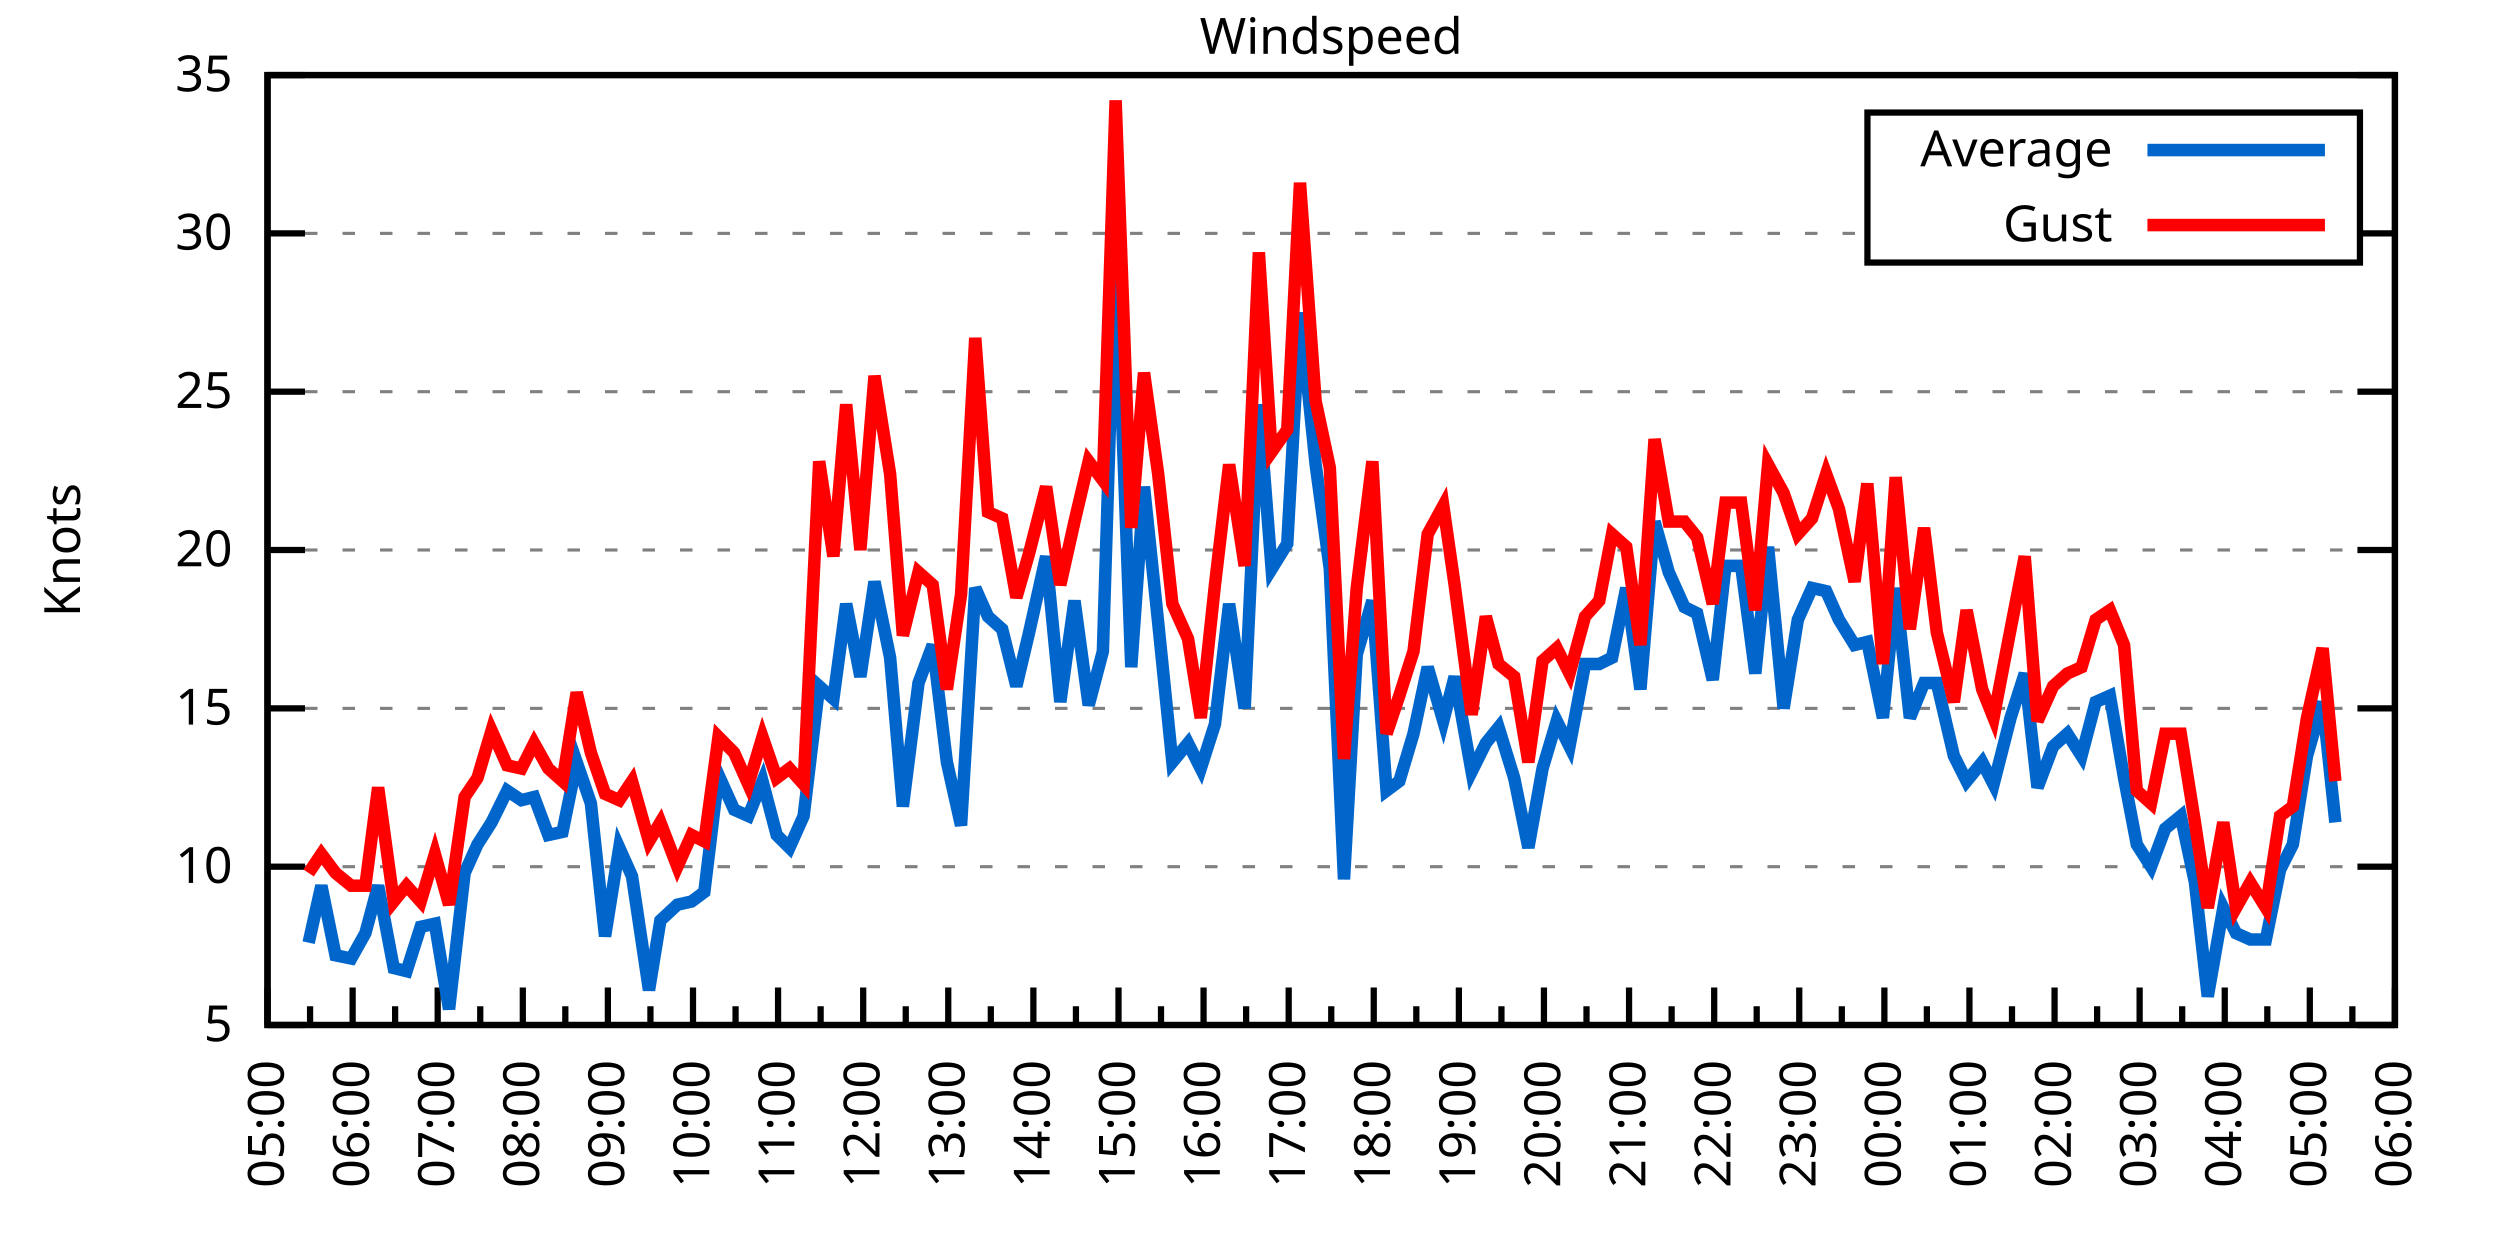
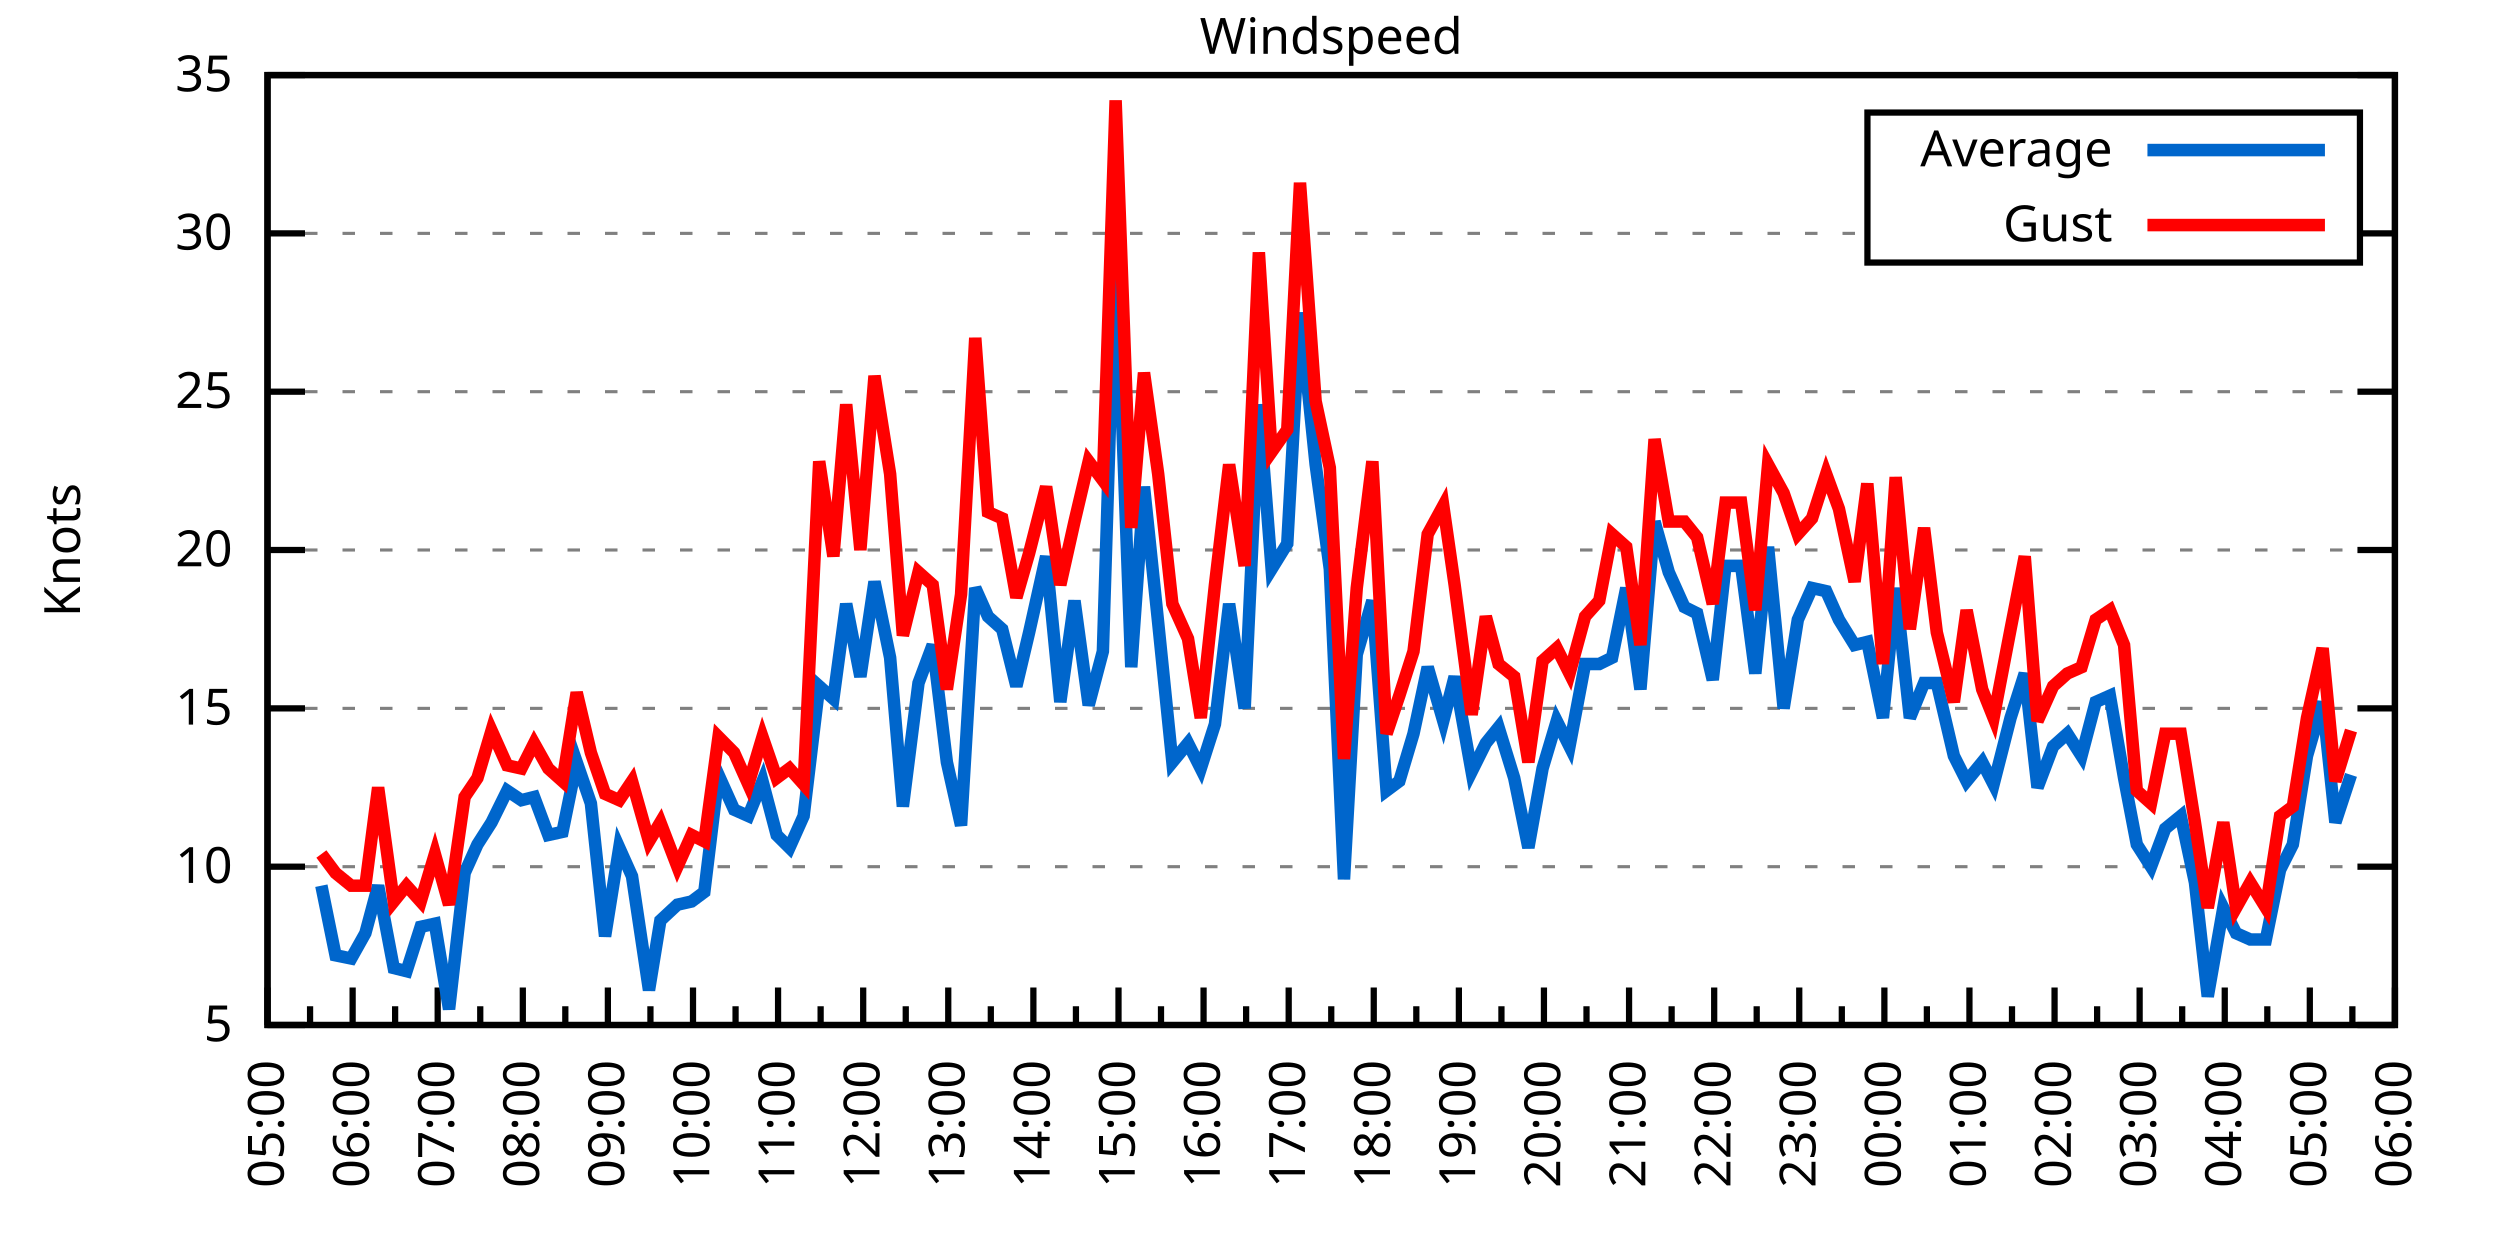
<svg xmlns="http://www.w3.org/2000/svg" xmlns:xlink="http://www.w3.org/1999/xlink" width="400" height="200" viewBox="0 0 400 200">
  <g id="gnuplot_canvas">
    <rect x="0" y="0" width="400" height="200" fill="none" />
    <defs>
      <circle id="gpDot" r="0.5" stroke-width="0.5" stroke="currentColor" />
      <path id="gpPt0" stroke-width="0.333" stroke="currentColor" d="M-1,0 h2 M0,-1 v2" />
      <path id="gpPt1" stroke-width="0.333" stroke="currentColor" d="M-1,-1 L1,1 M1,-1 L-1,1" />
      <path id="gpPt2" stroke-width="0.333" stroke="currentColor" d="M-1,0 L1,0 M0,-1 L0,1 M-1,-1 L1,1 M-1,1 L1,-1" />
      <rect id="gpPt3" stroke-width="0.333" stroke="currentColor" x="-1" y="-1" width="2" height="2" />
      <rect id="gpPt4" stroke-width="0.333" stroke="currentColor" fill="currentColor" x="-1" y="-1" width="2" height="2" />
      <circle id="gpPt5" stroke-width="0.333" stroke="currentColor" cx="0" cy="0" r="1" />
      <use xlink:href="#gpPt5" id="gpPt6" fill="currentColor" stroke="none" />
      <path id="gpPt7" stroke-width="0.333" stroke="currentColor" d="M0,-1.33 L-1.33,0.67 L1.33,0.67 z" />
      <use xlink:href="#gpPt7" id="gpPt8" fill="currentColor" stroke="none" />
      <use xlink:href="#gpPt7" id="gpPt9" stroke="currentColor" transform="rotate(180)" />
      <use xlink:href="#gpPt9" id="gpPt10" fill="currentColor" stroke="none" />
      <use xlink:href="#gpPt3" id="gpPt11" stroke="currentColor" transform="rotate(45)" />
      <use xlink:href="#gpPt11" id="gpPt12" fill="currentColor" stroke="none" />
      <path id="gpPt13" stroke-width="0.333" stroke="currentColor" d="M0,1.330 L1.265,0.411 L0.782,-1.067 L-0.782,-1.076 L-1.265,0.411 z" />
      <use xlink:href="#gpPt13" id="gpPt14" fill="currentColor" stroke="none" />
      <filter id="textbox" filterUnits="objectBoundingBox" x="0" y="0" height="1" width="1">
        <feFlood flood-color="white" flood-opacity="1" result="bgnd" />
        <feComposite in="SourceGraphic" in2="bgnd" operator="atop" />
      </filter>
      <filter id="greybox" filterUnits="objectBoundingBox" x="0" y="0" height="1" width="1">
        <feFlood flood-color="lightgrey" flood-opacity="1" result="grey" />
        <feComposite in="SourceGraphic" in2="grey" operator="atop" />
      </filter>
    </defs>
    <g fill="none" color="white" stroke="currentColor" stroke-width="1.00" stroke-linecap="butt" stroke-linejoin="miter">
</g>
    <g fill="none" color="black" stroke="currentColor" stroke-width="1.00" stroke-linecap="butt" stroke-linejoin="miter">
      <g stroke="none" shape-rendering="crispEdges">
        <polygon fill="rgb(255, 255, 255)" points="42.80,164.00 383.18,164.00 383.18,12.02 42.80,12.02 " />
      </g>
    </g>
    <g fill="none" color="black" stroke="currentColor" stroke-width="1.00" stroke-linecap="butt" stroke-linejoin="miter">
</g>
    <g fill="none" color="black" stroke="black" stroke-width="0.50" stroke-linecap="butt" stroke-linejoin="miter">
</g>
    <g fill="none" color="gray" stroke="currentColor" stroke-width="0.50" stroke-linecap="butt" stroke-linejoin="miter">
      <path stroke="gray" stroke-dasharray="2,4" class="gridline" d="M42.80,164.00 L383.19,164.00  " />
    </g>
    <g fill="none" color="gray" stroke="gray" stroke-width="1.00" stroke-linecap="butt" stroke-linejoin="miter">
</g>
    <g fill="none" color="black" stroke="currentColor" stroke-width="1.00" stroke-linecap="butt" stroke-linejoin="miter">
      <path stroke="black" d="M42.80,164.00 L48.80,164.00 M383.19,164.00 L377.19,164.00  " />
      <g transform="translate(37.20,166.60)" stroke="none" fill="black" font-family="Sans" font-size="8.00" text-anchor="end">
        <text>
          <tspan font-family="Sans"> 5</tspan>
        </text>
      </g>
    </g>
    <g fill="none" color="black" stroke="currentColor" stroke-width="1.00" stroke-linecap="butt" stroke-linejoin="miter">
</g>
    <g fill="none" color="black" stroke="black" stroke-width="0.50" stroke-linecap="butt" stroke-linejoin="miter">
</g>
    <g fill="none" color="gray" stroke="currentColor" stroke-width="0.50" stroke-linecap="butt" stroke-linejoin="miter">
      <path stroke="gray" stroke-dasharray="2,4" class="gridline" d="M42.80,138.67 L383.19,138.67  " />
    </g>
    <g fill="none" color="gray" stroke="gray" stroke-width="1.00" stroke-linecap="butt" stroke-linejoin="miter">
</g>
    <g fill="none" color="black" stroke="currentColor" stroke-width="1.00" stroke-linecap="butt" stroke-linejoin="miter">
      <path stroke="black" d="M42.80,138.67 L48.80,138.67 M383.19,138.67 L377.19,138.67  " />
      <g transform="translate(37.20,141.27)" stroke="none" fill="black" font-family="Sans" font-size="8.00" text-anchor="end">
        <text>
          <tspan font-family="Sans"> 10</tspan>
        </text>
      </g>
    </g>
    <g fill="none" color="black" stroke="currentColor" stroke-width="1.00" stroke-linecap="butt" stroke-linejoin="miter">
</g>
    <g fill="none" color="black" stroke="black" stroke-width="0.50" stroke-linecap="butt" stroke-linejoin="miter">
</g>
    <g fill="none" color="gray" stroke="currentColor" stroke-width="0.50" stroke-linecap="butt" stroke-linejoin="miter">
      <path stroke="gray" stroke-dasharray="2,4" class="gridline" d="M42.80,113.34 L383.19,113.34  " />
    </g>
    <g fill="none" color="gray" stroke="gray" stroke-width="1.00" stroke-linecap="butt" stroke-linejoin="miter">
</g>
    <g fill="none" color="black" stroke="currentColor" stroke-width="1.00" stroke-linecap="butt" stroke-linejoin="miter">
      <path stroke="black" d="M42.80,113.34 L48.80,113.34 M383.19,113.34 L377.19,113.34  " />
      <g transform="translate(37.20,115.94)" stroke="none" fill="black" font-family="Sans" font-size="8.00" text-anchor="end">
        <text>
          <tspan font-family="Sans"> 15</tspan>
        </text>
      </g>
    </g>
    <g fill="none" color="black" stroke="currentColor" stroke-width="1.00" stroke-linecap="butt" stroke-linejoin="miter">
</g>
    <g fill="none" color="black" stroke="black" stroke-width="0.50" stroke-linecap="butt" stroke-linejoin="miter">
</g>
    <g fill="none" color="gray" stroke="currentColor" stroke-width="0.50" stroke-linecap="butt" stroke-linejoin="miter">
      <path stroke="gray" stroke-dasharray="2,4" class="gridline" d="M42.80,88.00 L383.19,88.00  " />
    </g>
    <g fill="none" color="gray" stroke="gray" stroke-width="1.00" stroke-linecap="butt" stroke-linejoin="miter">
</g>
    <g fill="none" color="black" stroke="currentColor" stroke-width="1.00" stroke-linecap="butt" stroke-linejoin="miter">
      <path stroke="black" d="M42.80,88.00 L48.80,88.00 M383.19,88.00 L377.19,88.00  " />
      <g transform="translate(37.20,90.60)" stroke="none" fill="black" font-family="Sans" font-size="8.00" text-anchor="end">
        <text>
          <tspan font-family="Sans"> 20</tspan>
        </text>
      </g>
    </g>
    <g fill="none" color="black" stroke="currentColor" stroke-width="1.00" stroke-linecap="butt" stroke-linejoin="miter">
</g>
    <g fill="none" color="black" stroke="black" stroke-width="0.50" stroke-linecap="butt" stroke-linejoin="miter">
</g>
    <g fill="none" color="gray" stroke="currentColor" stroke-width="0.50" stroke-linecap="butt" stroke-linejoin="miter">
      <path stroke="gray" stroke-dasharray="2,4" class="gridline" d="M42.80,62.67 L383.19,62.67  " />
    </g>
    <g fill="none" color="gray" stroke="gray" stroke-width="1.00" stroke-linecap="butt" stroke-linejoin="miter">
</g>
    <g fill="none" color="black" stroke="currentColor" stroke-width="1.00" stroke-linecap="butt" stroke-linejoin="miter">
      <path stroke="black" d="M42.80,62.67 L48.80,62.67 M383.19,62.67 L377.19,62.67  " />
      <g transform="translate(37.20,65.27)" stroke="none" fill="black" font-family="Sans" font-size="8.00" text-anchor="end">
        <text>
          <tspan font-family="Sans"> 25</tspan>
        </text>
      </g>
    </g>
    <g fill="none" color="black" stroke="currentColor" stroke-width="1.00" stroke-linecap="butt" stroke-linejoin="miter">
</g>
    <g fill="none" color="black" stroke="black" stroke-width="0.50" stroke-linecap="butt" stroke-linejoin="miter">
</g>
    <g fill="none" color="gray" stroke="currentColor" stroke-width="0.50" stroke-linecap="butt" stroke-linejoin="miter">
      <path stroke="gray" stroke-dasharray="2,4" class="gridline" d="M42.80,37.34 L298.79,37.34 M377.59,37.34 L383.19,37.34  " />
    </g>
    <g fill="none" color="gray" stroke="gray" stroke-width="1.00" stroke-linecap="butt" stroke-linejoin="miter">
</g>
    <g fill="none" color="black" stroke="currentColor" stroke-width="1.00" stroke-linecap="butt" stroke-linejoin="miter">
      <path stroke="black" d="M42.80,37.34 L48.80,37.34 M383.19,37.34 L377.19,37.34  " />
      <g transform="translate(37.20,39.94)" stroke="none" fill="black" font-family="Sans" font-size="8.00" text-anchor="end">
        <text>
          <tspan font-family="Sans"> 30</tspan>
        </text>
      </g>
    </g>
    <g fill="none" color="black" stroke="currentColor" stroke-width="1.00" stroke-linecap="butt" stroke-linejoin="miter">
</g>
    <g fill="none" color="black" stroke="black" stroke-width="0.50" stroke-linecap="butt" stroke-linejoin="miter">
</g>
    <g fill="none" color="gray" stroke="currentColor" stroke-width="0.50" stroke-linecap="butt" stroke-linejoin="miter">
      <path stroke="gray" stroke-dasharray="2,4" class="gridline" d="M42.80,12.01 L383.19,12.01  " />
    </g>
    <g fill="none" color="gray" stroke="gray" stroke-width="1.00" stroke-linecap="butt" stroke-linejoin="miter">
</g>
    <g fill="none" color="black" stroke="currentColor" stroke-width="1.00" stroke-linecap="butt" stroke-linejoin="miter">
      <path stroke="black" d="M42.80,12.01 L48.80,12.01 M383.19,12.01 L377.19,12.01  " />
      <g transform="translate(37.20,14.61)" stroke="none" fill="black" font-family="Sans" font-size="8.00" text-anchor="end">
        <text>
          <tspan font-family="Sans"> 35</tspan>
        </text>
      </g>
    </g>
    <g fill="none" color="black" stroke="currentColor" stroke-width="1.00" stroke-linecap="butt" stroke-linejoin="miter">
      <path stroke="black" d="M42.80,164.00 L42.80,158.00  " />
      <g transform="translate(45.40,169.60) rotate(270)" stroke="none" fill="black" font-family="Sans" font-size="8.00" text-anchor="end">
        <text>
          <tspan font-family="Sans">05:00</tspan>
        </text>
      </g>
    </g>
    <g fill="none" color="black" stroke="currentColor" stroke-width="1.00" stroke-linecap="butt" stroke-linejoin="miter">
      <path stroke="black" d="M49.61,164.00 L49.61,161.00 M56.42,164.00 L56.42,158.00  " />
      <g transform="translate(59.02,169.60) rotate(270)" stroke="none" fill="black" font-family="Sans" font-size="8.00" text-anchor="end">
        <text>
          <tspan font-family="Sans">06:00</tspan>
        </text>
      </g>
    </g>
    <g fill="none" color="black" stroke="currentColor" stroke-width="1.00" stroke-linecap="butt" stroke-linejoin="miter">
      <path stroke="black" d="M63.22,164.00 L63.22,161.00 M70.03,164.00 L70.03,158.00  " />
      <g transform="translate(72.63,169.60) rotate(270)" stroke="none" fill="black" font-family="Sans" font-size="8.00" text-anchor="end">
        <text>
          <tspan font-family="Sans">07:00</tspan>
        </text>
      </g>
    </g>
    <g fill="none" color="black" stroke="currentColor" stroke-width="1.00" stroke-linecap="butt" stroke-linejoin="miter">
      <path stroke="black" d="M76.84,164.00 L76.84,161.00 M83.65,164.00 L83.65,158.00  " />
      <g transform="translate(86.25,169.60) rotate(270)" stroke="none" fill="black" font-family="Sans" font-size="8.00" text-anchor="end">
        <text>
          <tspan font-family="Sans">08:00</tspan>
        </text>
      </g>
    </g>
    <g fill="none" color="black" stroke="currentColor" stroke-width="1.00" stroke-linecap="butt" stroke-linejoin="miter">
      <path stroke="black" d="M90.45,164.00 L90.45,161.00 M97.26,164.00 L97.26,158.00  " />
      <g transform="translate(99.86,169.60) rotate(270)" stroke="none" fill="black" font-family="Sans" font-size="8.00" text-anchor="end">
        <text>
          <tspan font-family="Sans">09:00</tspan>
        </text>
      </g>
    </g>
    <g fill="none" color="black" stroke="currentColor" stroke-width="1.00" stroke-linecap="butt" stroke-linejoin="miter">
      <path stroke="black" d="M104.07,164.00 L104.07,161.00 M110.88,164.00 L110.88,158.00  " />
      <g transform="translate(113.48,169.60) rotate(270)" stroke="none" fill="black" font-family="Sans" font-size="8.00" text-anchor="end">
        <text>
          <tspan font-family="Sans">10:00</tspan>
        </text>
      </g>
    </g>
    <g fill="none" color="black" stroke="currentColor" stroke-width="1.00" stroke-linecap="butt" stroke-linejoin="miter">
      <path stroke="black" d="M117.69,164.00 L117.69,161.00 M124.49,164.00 L124.49,158.00  " />
      <g transform="translate(127.09,169.60) rotate(270)" stroke="none" fill="black" font-family="Sans" font-size="8.00" text-anchor="end">
        <text>
          <tspan font-family="Sans">11:00</tspan>
        </text>
      </g>
    </g>
    <g fill="none" color="black" stroke="currentColor" stroke-width="1.00" stroke-linecap="butt" stroke-linejoin="miter">
      <path stroke="black" d="M131.30,164.00 L131.30,161.00 M138.11,164.00 L138.11,158.00  " />
      <g transform="translate(140.71,169.60) rotate(270)" stroke="none" fill="black" font-family="Sans" font-size="8.00" text-anchor="end">
        <text>
          <tspan font-family="Sans">12:00</tspan>
        </text>
      </g>
    </g>
    <g fill="none" color="black" stroke="currentColor" stroke-width="1.00" stroke-linecap="butt" stroke-linejoin="miter">
      <path stroke="black" d="M144.92,164.00 L144.92,161.00 M151.72,164.00 L151.72,158.00  " />
      <g transform="translate(154.32,169.60) rotate(270)" stroke="none" fill="black" font-family="Sans" font-size="8.00" text-anchor="end">
        <text>
          <tspan font-family="Sans">13:00</tspan>
        </text>
      </g>
    </g>
    <g fill="none" color="black" stroke="currentColor" stroke-width="1.00" stroke-linecap="butt" stroke-linejoin="miter">
      <path stroke="black" d="M158.53,164.00 L158.53,161.00 M165.34,164.00 L165.34,158.00  " />
      <g transform="translate(167.94,169.60) rotate(270)" stroke="none" fill="black" font-family="Sans" font-size="8.00" text-anchor="end">
        <text>
          <tspan font-family="Sans">14:00</tspan>
        </text>
      </g>
    </g>
    <g fill="none" color="black" stroke="currentColor" stroke-width="1.00" stroke-linecap="butt" stroke-linejoin="miter">
      <path stroke="black" d="M172.15,164.00 L172.15,161.00 M178.96,164.00 L178.96,158.00  " />
      <g transform="translate(181.56,169.60) rotate(270)" stroke="none" fill="black" font-family="Sans" font-size="8.00" text-anchor="end">
        <text>
          <tspan font-family="Sans">15:00</tspan>
        </text>
      </g>
    </g>
    <g fill="none" color="black" stroke="currentColor" stroke-width="1.00" stroke-linecap="butt" stroke-linejoin="miter">
      <path stroke="black" d="M185.76,164.00 L185.76,161.00 M192.57,164.00 L192.57,158.00  " />
      <g transform="translate(195.17,169.60) rotate(270)" stroke="none" fill="black" font-family="Sans" font-size="8.00" text-anchor="end">
        <text>
          <tspan font-family="Sans">16:00</tspan>
        </text>
      </g>
    </g>
    <g fill="none" color="black" stroke="currentColor" stroke-width="1.00" stroke-linecap="butt" stroke-linejoin="miter">
      <path stroke="black" d="M199.38,164.00 L199.38,161.00 M206.19,164.00 L206.19,158.00  " />
      <g transform="translate(208.79,169.60) rotate(270)" stroke="none" fill="black" font-family="Sans" font-size="8.00" text-anchor="end">
        <text>
          <tspan font-family="Sans">17:00</tspan>
        </text>
      </g>
    </g>
    <g fill="none" color="black" stroke="currentColor" stroke-width="1.00" stroke-linecap="butt" stroke-linejoin="miter">
      <path stroke="black" d="M213.00,164.00 L213.00,161.00 M219.80,164.00 L219.80,158.00  " />
      <g transform="translate(222.40,169.60) rotate(270)" stroke="none" fill="black" font-family="Sans" font-size="8.00" text-anchor="end">
        <text>
          <tspan font-family="Sans">18:00</tspan>
        </text>
      </g>
    </g>
    <g fill="none" color="black" stroke="currentColor" stroke-width="1.00" stroke-linecap="butt" stroke-linejoin="miter">
      <path stroke="black" d="M226.61,164.00 L226.61,161.00 M233.42,164.00 L233.42,158.00  " />
      <g transform="translate(236.02,169.60) rotate(270)" stroke="none" fill="black" font-family="Sans" font-size="8.00" text-anchor="end">
        <text>
          <tspan font-family="Sans">19:00</tspan>
        </text>
      </g>
    </g>
    <g fill="none" color="black" stroke="currentColor" stroke-width="1.00" stroke-linecap="butt" stroke-linejoin="miter">
      <path stroke="black" d="M240.23,164.00 L240.23,161.00 M247.03,164.00 L247.03,158.00  " />
      <g transform="translate(249.63,169.60) rotate(270)" stroke="none" fill="black" font-family="Sans" font-size="8.00" text-anchor="end">
        <text>
          <tspan font-family="Sans">20:00</tspan>
        </text>
      </g>
    </g>
    <g fill="none" color="black" stroke="currentColor" stroke-width="1.00" stroke-linecap="butt" stroke-linejoin="miter">
      <path stroke="black" d="M253.84,164.00 L253.84,161.00 M260.65,164.00 L260.65,158.00  " />
      <g transform="translate(263.25,169.60) rotate(270)" stroke="none" fill="black" font-family="Sans" font-size="8.00" text-anchor="end">
        <text>
          <tspan font-family="Sans">21:00</tspan>
        </text>
      </g>
    </g>
    <g fill="none" color="black" stroke="currentColor" stroke-width="1.00" stroke-linecap="butt" stroke-linejoin="miter">
      <path stroke="black" d="M267.46,164.00 L267.46,161.00 M274.27,164.00 L274.27,158.00  " />
      <g transform="translate(276.87,169.60) rotate(270)" stroke="none" fill="black" font-family="Sans" font-size="8.00" text-anchor="end">
        <text>
          <tspan font-family="Sans">22:00</tspan>
        </text>
      </g>
    </g>
    <g fill="none" color="black" stroke="currentColor" stroke-width="1.00" stroke-linecap="butt" stroke-linejoin="miter">
      <path stroke="black" d="M281.07,164.00 L281.07,161.00 M287.88,164.00 L287.88,158.00  " />
      <g transform="translate(290.48,169.60) rotate(270)" stroke="none" fill="black" font-family="Sans" font-size="8.00" text-anchor="end">
        <text>
          <tspan font-family="Sans">23:00</tspan>
        </text>
      </g>
    </g>
    <g fill="none" color="black" stroke="currentColor" stroke-width="1.00" stroke-linecap="butt" stroke-linejoin="miter">
      <path stroke="black" d="M294.69,164.00 L294.69,161.00 M301.50,164.00 L301.50,158.00  " />
      <g transform="translate(304.10,169.60) rotate(270)" stroke="none" fill="black" font-family="Sans" font-size="8.00" text-anchor="end">
        <text>
          <tspan font-family="Sans">00:00</tspan>
        </text>
      </g>
    </g>
    <g fill="none" color="black" stroke="currentColor" stroke-width="1.00" stroke-linecap="butt" stroke-linejoin="miter">
      <path stroke="black" d="M308.30,164.00 L308.30,161.00 M315.11,164.00 L315.11,158.00  " />
      <g transform="translate(317.71,169.60) rotate(270)" stroke="none" fill="black" font-family="Sans" font-size="8.00" text-anchor="end">
        <text>
          <tspan font-family="Sans">01:00</tspan>
        </text>
      </g>
    </g>
    <g fill="none" color="black" stroke="currentColor" stroke-width="1.00" stroke-linecap="butt" stroke-linejoin="miter">
      <path stroke="black" d="M321.92,164.00 L321.92,161.00 M328.73,164.00 L328.73,158.00  " />
      <g transform="translate(331.33,169.60) rotate(270)" stroke="none" fill="black" font-family="Sans" font-size="8.00" text-anchor="end">
        <text>
          <tspan font-family="Sans">02:00</tspan>
        </text>
      </g>
    </g>
    <g fill="none" color="black" stroke="currentColor" stroke-width="1.00" stroke-linecap="butt" stroke-linejoin="miter">
      <path stroke="black" d="M335.54,164.00 L335.54,161.00 M342.34,164.00 L342.34,158.00  " />
      <g transform="translate(344.94,169.60) rotate(270)" stroke="none" fill="black" font-family="Sans" font-size="8.00" text-anchor="end">
        <text>
          <tspan font-family="Sans">03:00</tspan>
        </text>
      </g>
    </g>
    <g fill="none" color="black" stroke="currentColor" stroke-width="1.00" stroke-linecap="butt" stroke-linejoin="miter">
      <path stroke="black" d="M349.15,164.00 L349.15,161.00 M355.96,164.00 L355.96,158.00  " />
      <g transform="translate(358.56,169.60) rotate(270)" stroke="none" fill="black" font-family="Sans" font-size="8.00" text-anchor="end">
        <text>
          <tspan font-family="Sans">04:00</tspan>
        </text>
      </g>
    </g>
    <g fill="none" color="black" stroke="currentColor" stroke-width="1.00" stroke-linecap="butt" stroke-linejoin="miter">
      <path stroke="black" d="M362.77,164.00 L362.77,161.00 M369.57,164.00 L369.57,158.00  " />
      <g transform="translate(372.17,169.60) rotate(270)" stroke="none" fill="black" font-family="Sans" font-size="8.00" text-anchor="end">
        <text>
          <tspan font-family="Sans">05:00</tspan>
        </text>
      </g>
    </g>
    <g fill="none" color="black" stroke="currentColor" stroke-width="1.00" stroke-linecap="butt" stroke-linejoin="miter">
      <path stroke="black" d="M376.38,164.00 L376.38,161.00 M383.19,164.00 L383.19,158.00  " />
      <g transform="translate(385.79,169.60) rotate(270)" stroke="none" fill="black" font-family="Sans" font-size="8.00" text-anchor="end">
        <text>
          <tspan font-family="Sans">06:00</tspan>
        </text>
      </g>
    </g>
    <g fill="none" color="black" stroke="currentColor" stroke-width="1.00" stroke-linecap="butt" stroke-linejoin="miter">
</g>
    <g fill="none" color="black" stroke="currentColor" stroke-width="1.00" stroke-linecap="butt" stroke-linejoin="miter">
      <path stroke="black" d="M42.80,12.01 L42.80,164.00 L383.19,164.00 L383.19,12.01 L42.80,12.01 Z  " />
    </g>
    <g fill="none" color="black" stroke="currentColor" stroke-width="1.00" stroke-linecap="butt" stroke-linejoin="miter">
      <g transform="translate(12.80,88.01) rotate(270)" stroke="none" fill="black" font-family="Sans" font-size="8.00" text-anchor="middle">
        <text>
          <tspan font-family="Sans">Knots</tspan>
        </text>
      </g>
    </g>
    <g fill="none" color="black" stroke="currentColor" stroke-width="1.00" stroke-linecap="butt" stroke-linejoin="miter">
</g>
    <g fill="none" color="black" stroke="currentColor" stroke-width="1.00" stroke-linecap="butt" stroke-linejoin="miter">
      <path stroke="black" d="M298.79,42.01 L298.79,18.01 L377.59,18.01 L377.59,42.01 L298.79,42.01 Z  " />
    </g>
    <g id="Windspeed_plot_1">
      <g fill="none" color="white" stroke="black" stroke-width="2.00" stroke-linecap="butt" stroke-linejoin="miter">
</g>
      <g fill="none" color="black" stroke="currentColor" stroke-width="2.00" stroke-linecap="butt" stroke-linejoin="miter">
        <g transform="translate(337.99,26.61)" stroke="none" fill="black" font-family="Sans" font-size="8.00" text-anchor="end">
          <text>
            <tspan font-family="Sans">Average</tspan>
          </text>
        </g>
      </g>
      <g fill="none" color="black" stroke="currentColor" stroke-width="2.00" stroke-linecap="butt" stroke-linejoin="miter">
-         <path stroke="rgb(  0, 102, 204)" d="M343.59,24.01 L371.99,24.01 M49.38,150.83 L51.42,141.71 L53.69,152.85 L56.19,153.36 L58.46,149.31 L60.50,141.71   L63.00,154.88 L65.04,155.39 L67.31,148.29 L69.58,147.79 L71.85,161.47 L74.34,139.68 L76.39,135.12 L78.65,131.58   L81.15,126.51 L83.42,128.03 L85.46,127.52 L87.73,133.60 L90.00,133.10 L92.27,121.95 L94.54,128.54 L96.81,149.81   L99.08,135.63 L101.12,140.19 L103.84,158.43 L105.66,147.28 L108.38,144.75 L110.65,144.24 L112.69,142.72 L114.96,123.98   L117.46,129.55 L119.73,130.56 L122.00,124.99 L124.27,133.60 L126.31,135.63 L128.58,130.56 L131.07,109.79 L133.34,111.82   L135.39,96.62 L137.66,108.27 L139.92,93.07 L142.42,105.23 L144.46,129.04 L146.96,109.28 L149.23,103.20 L151.50,121.95   L153.77,132.08 L156.04,94.08 L158.08,98.64 L160.35,100.67 L162.62,109.79 L164.66,101.18 L167.38,89.02 L169.65,112.32   L171.92,96.11 L174.19,112.83 L176.46,104.22 L178.50,38.86 L181.00,106.75 L183.04,77.87 L185.31,99.66 L187.58,121.95   L190.08,118.91 L192.12,122.96 L194.39,115.87 L196.66,96.62 L199.15,113.34 L201.42,64.70 L203.46,91.04 L205.96,86.99   L208.00,50.01 L210.50,74.33 L212.77,91.04 L215.04,140.69 L217.08,104.72 L219.58,96.11 L221.85,126.51 L223.89,124.99   L226.16,117.39 L228.43,106.75 L230.92,115.36 L232.74,108.27 L235.46,123.47 L237.73,118.91 L239.77,116.38 L242.27,124.48   L244.54,135.63 L246.81,122.96 L249.08,115.36 L251.12,119.42 L253.61,106.24 L255.88,106.24 L257.93,105.23 L260.20,94.08   L262.47,110.30 L264.73,83.45 L267.00,91.55 L269.50,97.12 L271.54,98.14 L274.04,108.78 L276.08,90.54 L278.58,90.54   L280.85,107.76 L282.89,87.50 L285.38,113.34 L287.65,99.15 L289.92,94.08 L292.19,94.59 L294.23,99.15 L296.73,103.20   L298.77,102.70 L301.27,114.86 L303.31,94.08 L305.58,114.86 L307.85,109.28 L309.89,109.28 L312.62,120.94 L314.66,124.99   L317.15,121.95 L318.97,125.50 L321.69,114.86 L323.96,107.76 L326.00,126.00 L328.50,119.42 L330.77,117.39 L333.04,120.94   L335.31,112.32 L337.58,111.31 L339.85,124.48 L341.89,135.12 L344.16,138.67 L346.43,132.59 L348.92,130.56 L351.19,141.20   L353.24,159.44 L355.73,145.25 L357.77,149.31 L360.04,150.32 L362.54,150.32 L364.81,139.17 L366.85,135.12 L369.12,120.94   L371.62,112.32 L373.66,131.58  " />
+         <path stroke="rgb(  0, 102, 204)" d="M343.59,24.01 L371.99,24.01 M51.42,141.71 L53.69,152.85 L56.19,153.36 L58.46,149.31 L60.50,141.71 L63.00,154.88   L65.04,155.39 L67.31,148.29 L69.58,147.79 L71.85,161.47 L74.34,139.68 L76.39,135.12 L78.65,131.58 L81.15,126.51   L83.42,128.03 L85.46,127.52 L87.73,133.60 L90.00,133.10 L92.27,121.95 L94.54,128.54 L96.81,149.81 L99.08,135.63   L101.12,140.19 L103.84,158.43 L105.66,147.28 L108.38,144.75 L110.65,144.24 L112.69,142.72 L114.96,123.98 L117.46,129.55   L119.73,130.56 L122.00,124.99 L124.27,133.60 L126.31,135.63 L128.58,130.56 L131.07,109.79 L133.34,111.82 L135.39,96.62   L137.66,108.27 L139.92,93.07 L142.42,105.23 L144.46,129.04 L146.96,109.28 L149.23,103.20 L151.50,121.95 L153.77,132.08   L156.04,94.08 L158.08,98.64 L160.35,100.67 L162.62,109.79 L164.66,101.18 L167.38,89.02 L169.65,112.32 L171.92,96.11   L174.19,112.83 L176.46,104.22 L178.50,38.86 L181.00,106.75 L183.04,77.87 L185.31,99.66 L187.58,121.95 L190.08,118.91   L192.12,122.96 L194.39,115.87 L196.66,96.62 L199.15,113.34 L201.42,64.70 L203.46,91.04 L205.96,86.99 L208.00,50.01   L210.50,74.33 L212.77,91.04 L215.04,140.69 L217.08,104.72 L219.58,96.11 L221.85,126.51 L223.89,124.99 L226.16,117.39   L228.43,106.75 L230.92,115.36 L232.74,108.27 L235.46,123.47 L237.73,118.91 L239.77,116.38 L242.27,124.48 L244.54,135.63   L246.81,122.96 L249.08,115.36 L251.12,119.42 L253.61,106.24 L255.88,106.24 L257.93,105.23 L260.20,94.08 L262.47,110.30   L264.73,83.45 L267.00,91.55 L269.50,97.12 L271.54,98.14 L274.04,108.78 L276.08,90.54 L278.58,90.54 L280.85,107.76   L282.89,87.50 L285.38,113.34 L287.65,99.15 L289.92,94.08 L292.19,94.59 L294.23,99.15 L296.73,103.20 L298.77,102.70   L301.27,114.86 L303.31,94.08 L305.58,114.86 L307.85,109.28 L309.89,109.28 L312.62,120.94 L314.66,124.99 L317.15,121.95   L318.97,125.50 L321.69,114.86 L323.96,107.76 L326.00,126.00 L328.50,119.42 L330.77,117.39 L333.04,120.94 L335.31,112.32   L337.58,111.31 L339.85,124.48 L341.89,135.12 L344.16,138.67 L346.43,132.59 L348.92,130.56 L351.19,141.20 L353.24,159.44   L355.73,145.25 L357.77,149.31 L360.04,150.32 L362.54,150.32 L364.81,139.17 L366.85,135.12 L369.12,120.94 L371.62,112.32   L373.66,131.58 L376.16,123.98  " />
      </g>
    </g>
    <g id="Windspeed_plot_2">
      <g fill="none" color="black" stroke="currentColor" stroke-width="2.00" stroke-linecap="butt" stroke-linejoin="miter">
        <g transform="translate(337.99,38.61)" stroke="none" fill="black" font-family="Sans" font-size="8.00" text-anchor="end">
          <text>
            <tspan font-family="Sans">Gust</tspan>
          </text>
        </g>
      </g>
      <g fill="none" color="black" stroke="currentColor" stroke-width="2.00" stroke-linecap="butt" stroke-linejoin="miter">
-         <path stroke="rgb(255,   0,   0)" d="M343.59,36.01 L371.99,36.01 M49.38,139.68 L51.42,136.64 L53.69,139.68 L56.19,141.71 L58.46,141.71 L60.50,126.00   L63.00,144.24 L65.04,141.71 L67.31,144.24 L69.58,136.64 L71.85,144.75 L74.34,127.52 L76.39,124.48 L78.65,116.88   L81.15,122.46 L83.42,122.96 L85.46,118.91 L87.73,122.96 L90.00,124.99 L92.27,110.80 L94.54,120.43 L96.81,127.02   L99.08,128.03 L101.12,124.99 L103.84,134.62 L105.66,131.58 L108.38,138.67 L110.65,133.60 L112.69,134.62 L114.96,117.90   L117.46,120.43 L119.73,125.50 L122.00,117.90 L124.27,124.48 L126.31,122.96 L128.58,125.50 L131.07,73.82 L133.34,89.02   L135.39,64.70 L137.66,88.00 L139.92,60.14 L142.42,75.85 L144.46,101.68 L146.96,91.55 L149.23,93.58 L151.50,110.30   L153.77,95.10 L156.04,54.06 L158.08,81.93 L160.35,82.94 L162.62,95.60 L164.66,88.51 L167.38,77.87 L169.65,93.58   L171.92,83.45 L174.19,73.82 L176.46,76.86 L178.50,16.06 L181.00,84.46 L183.04,59.63 L185.31,75.85 L187.58,96.62   L190.08,102.19 L192.12,114.86 L194.39,93.58 L196.66,74.33 L199.15,90.54 L201.42,40.38 L203.46,72.30 L205.96,68.75   L208.00,29.24 L210.50,64.19 L212.77,74.83 L215.04,121.44 L217.08,94.08 L219.58,73.82 L221.85,117.39 L223.89,111.31   L226.16,104.22 L228.43,85.47 L230.92,80.91 L232.74,93.58 L235.46,114.35 L237.73,98.64 L239.77,106.24 L242.27,108.27   L244.54,121.95 L246.81,105.74 L249.08,103.71 L251.12,107.76 L253.61,98.64 L255.88,96.11 L257.93,85.47 L260.20,87.50   L262.47,103.20 L264.73,70.27 L267.00,83.45 L269.50,83.45 L271.54,85.98 L274.04,96.62 L276.08,80.41 L278.58,80.41   L280.85,97.63 L282.89,74.33 L285.38,78.89 L287.65,85.47 L289.92,82.94 L292.19,75.85 L294.23,81.42 L296.73,93.07   L298.77,77.37 L301.27,106.24 L303.31,76.35 L305.58,100.67 L307.85,84.46 L309.89,101.18 L312.62,112.32 L314.66,97.63   L317.15,110.30 L318.97,114.86 L321.69,100.67 L323.96,89.02 L326.00,115.36 L328.50,109.79 L330.77,107.76 L333.04,106.75   L335.31,99.15 L337.58,97.63 L339.85,103.20 L341.89,126.51 L344.16,128.54 L346.43,117.39 L348.92,117.39 L351.19,131.58   L353.24,145.25 L355.73,131.58 L357.77,145.25 L360.04,141.20 L362.54,145.25 L364.81,130.56 L366.85,129.04 L369.12,114.86   L371.62,103.71 L373.66,124.99  " />
+         <path stroke="rgb(255,   0,   0)" d="M343.59,36.01 L371.99,36.01 M51.42,136.64 L53.69,139.68 L56.19,141.71 L58.46,141.71 L60.50,126.00 L63.00,144.24   L65.04,141.71 L67.31,144.24 L69.58,136.64 L71.85,144.75 L74.34,127.52 L76.39,124.48 L78.65,116.88 L81.15,122.46   L83.42,122.96 L85.46,118.91 L87.73,122.96 L90.00,124.99 L92.27,110.80 L94.54,120.43 L96.81,127.02 L99.08,128.03   L101.12,124.99 L103.84,134.62 L105.66,131.58 L108.38,138.67 L110.65,133.60 L112.69,134.62 L114.96,117.90 L117.46,120.43   L119.73,125.50 L122.00,117.90 L124.27,124.48 L126.31,122.96 L128.58,125.50 L131.07,73.82 L133.34,89.02 L135.39,64.70   L137.66,88.00 L139.92,60.14 L142.42,75.85 L144.46,101.68 L146.96,91.55 L149.23,93.58 L151.50,110.30 L153.77,95.10   L156.04,54.06 L158.08,81.93 L160.35,82.94 L162.62,95.60 L164.66,88.51 L167.38,77.87 L169.65,93.58 L171.92,83.45   L174.19,73.82 L176.46,76.86 L178.50,16.06 L181.00,84.46 L183.04,59.63 L185.31,75.85 L187.58,96.62 L190.08,102.19   L192.12,114.86 L194.39,93.58 L196.66,74.33 L199.15,90.54 L201.42,40.38 L203.46,72.30 L205.96,68.75 L208.00,29.24   L210.50,64.19 L212.77,74.83 L215.04,121.44 L217.08,94.08 L219.58,73.82 L221.85,117.39 L223.89,111.31 L226.16,104.22   L228.43,85.47 L230.92,80.91 L232.74,93.58 L235.46,114.35 L237.73,98.64 L239.77,106.24 L242.27,108.27 L244.54,121.95   L246.81,105.74 L249.08,103.71 L251.12,107.76 L253.61,98.64 L255.88,96.11 L257.93,85.47 L260.20,87.50 L262.47,103.20   L264.73,70.27 L267.00,83.45 L269.50,83.45 L271.54,85.98 L274.04,96.62 L276.08,80.41 L278.58,80.41 L280.85,97.63   L282.89,74.33 L285.38,78.89 L287.65,85.47 L289.92,82.94 L292.19,75.85 L294.23,81.42 L296.73,93.07 L298.77,77.37   L301.27,106.24 L303.31,76.35 L305.58,100.67 L307.85,84.46 L309.89,101.18 L312.62,112.32 L314.66,97.63 L317.15,110.30   L318.97,114.86 L321.69,100.67 L323.96,89.02 L326.00,115.36 L328.50,109.79 L330.77,107.76 L333.04,106.75 L335.31,99.15   L337.58,97.63 L339.85,103.20 L341.89,126.51 L344.16,128.54 L346.43,117.39 L348.92,117.39 L351.19,131.58 L353.24,145.25   L355.73,131.58 L357.77,145.25 L360.04,141.20 L362.54,145.25 L364.81,130.56 L366.85,129.04 L369.12,114.86 L371.62,103.71   L373.66,124.99 L376.16,116.88  " />
      </g>
    </g>
    <g fill="none" color="black" stroke="currentColor" stroke-width="2.00" stroke-linecap="butt" stroke-linejoin="miter">
</g>
    <g fill="none" color="black" stroke="black" stroke-width="1.00" stroke-linecap="butt" stroke-linejoin="miter">
</g>
    <g fill="none" color="black" stroke="currentColor" stroke-width="1.00" stroke-linecap="butt" stroke-linejoin="miter">
      <path stroke="black" d="M42.80,12.01 L42.80,164.00 L383.19,164.00 L383.19,12.01 L42.80,12.01 Z  " />
    </g>
    <g fill="none" color="black" stroke="currentColor" stroke-width="1.00" stroke-linecap="butt" stroke-linejoin="miter">
      <g transform="translate(212.99,8.61)" stroke="none" fill="black" font-family="Sans" font-size="8.00" text-anchor="middle">
        <text>
          <tspan font-family="Sans">Windspeed</tspan>
        </text>
      </g>
    </g>
    <g fill="none" color="black" stroke="currentColor" stroke-width="1.00" stroke-linecap="butt" stroke-linejoin="miter">
</g>
  </g>
</svg>
